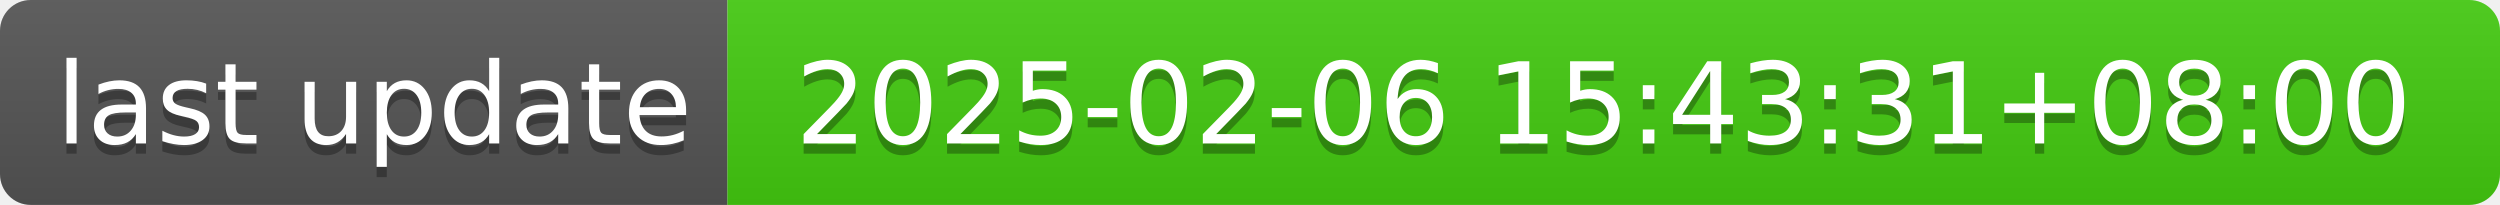
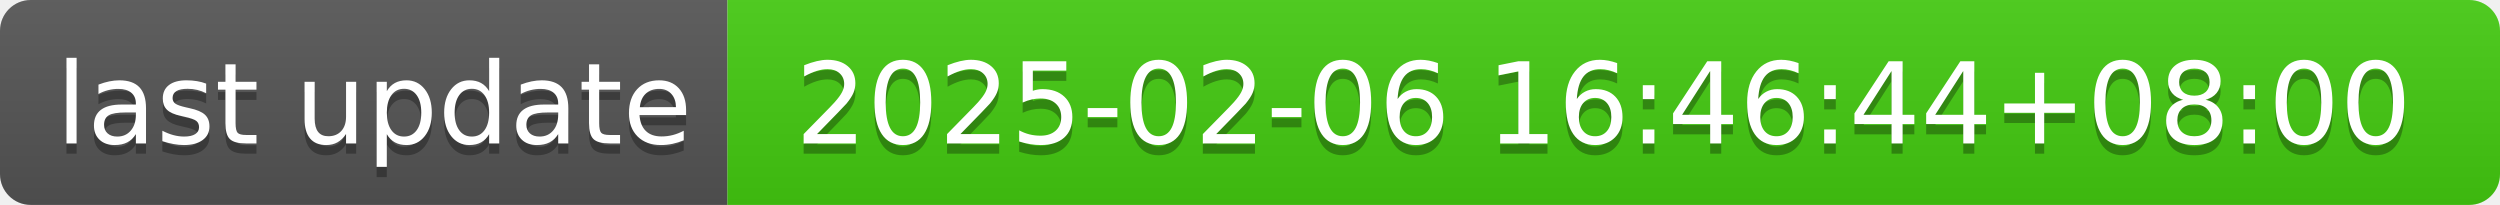
- <svg xmlns="http://www.w3.org/2000/svg" width="244" height="20" role="img" aria-label="last update: 2025-02-06 15:43:31+08:00">
+ <svg xmlns="http://www.w3.org/2000/svg" width="244" height="20" role="img" aria-label="last update: 2025-02-06 16:46:44+08:00">
  <linearGradient id="s" x2="0" y2="100%">
    <stop offset="0" stop-color="#bbb" stop-opacity=".1" />
    <stop offset="1" stop-opacity=".1" />
  </linearGradient>
  <clipPath id="r">
    <rect width="244" height="20" rx="3" fill="#fff" />
  </clipPath>
  <g clip-path="url(#r)">
    <rect width="71" height="20" fill="#555" />
    <rect x="71" width="173" height="20" fill="#4c1" />
    <rect width="244" height="20" fill="url(#s)" />
  </g>
  <g fill="#fff" text-anchor="middle" font-family="Verdana,Geneva,DejaVu Sans,sans-serif" text-rendering="geometricPrecision" font-size="110">
    <text aria-hidden="true" x="365" y="150" fill="#010101" fill-opacity=".3" transform="scale(.1)" textLength="610">last update</text>
    <text x="365" y="140" transform="scale(.1)" fill="#fff" textLength="610">last update</text>
-     <text aria-hidden="true" x="1565" y="150" fill="#010101" fill-opacity=".3" transform="scale(.1)" textLength="1630">2025-02-06 15:43:31+08:00</text>
-     <text x="1565" y="140" transform="scale(.1)" fill="#fff" textLength="1630">2025-02-06 15:43:31+08:00</text>
+     <text aria-hidden="true" x="1565" y="150" fill="#010101" fill-opacity=".3" transform="scale(.1)" textLength="1630">2025-02-06 16:46:44+08:00</text>
+     <text x="1565" y="140" transform="scale(.1)" fill="#fff" textLength="1630">2025-02-06 16:46:44+08:00</text>
  </g>
</svg>
